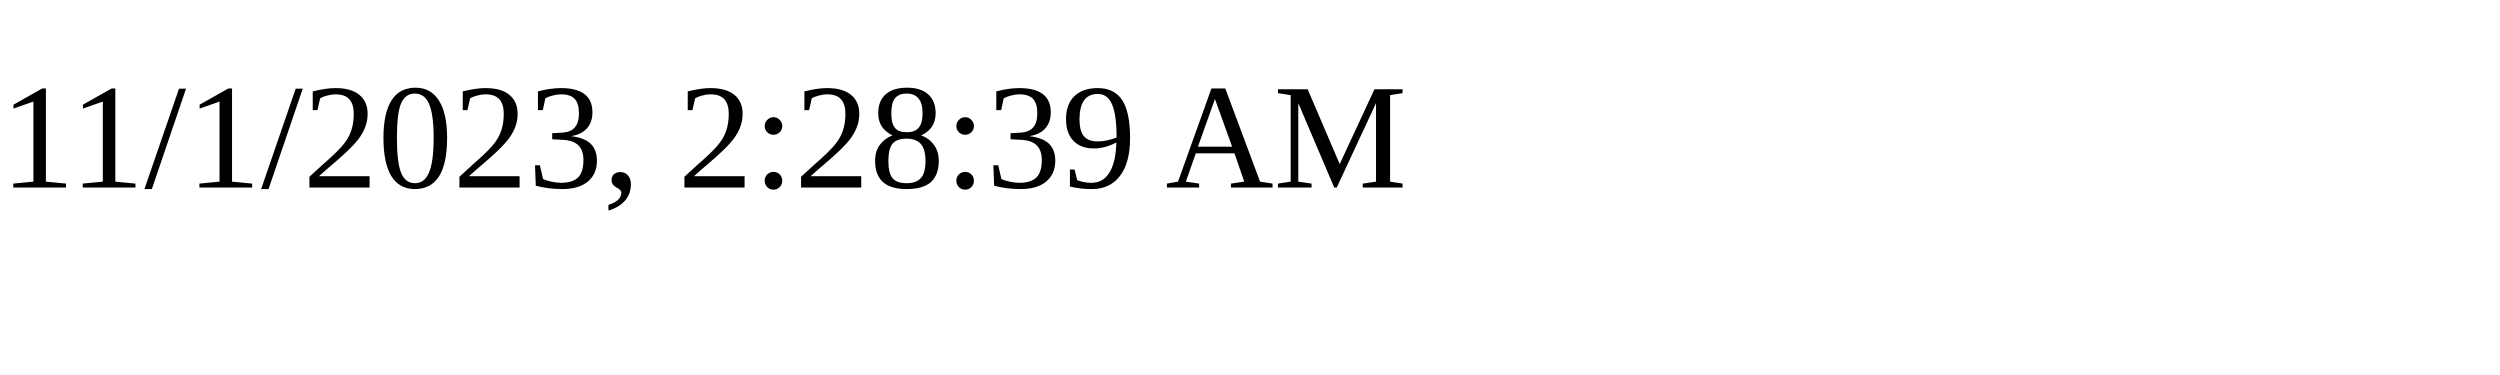
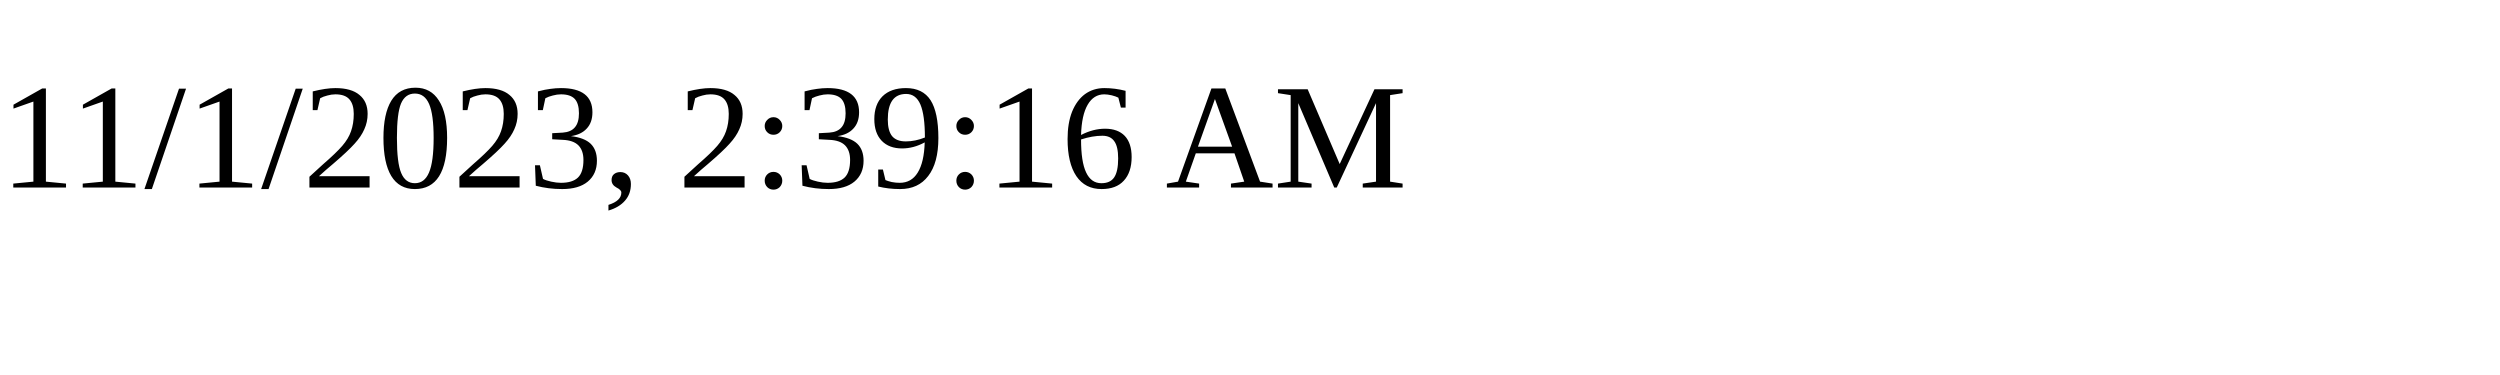
<svg xmlns="http://www.w3.org/2000/svg" height="30" width="200">
-   <text x="0" y="15">11/1/2023, 2:28:39 AM</text>
+   <text x="0" y="15">11/1/2023, 2:39:16 AM</text>
</svg>
